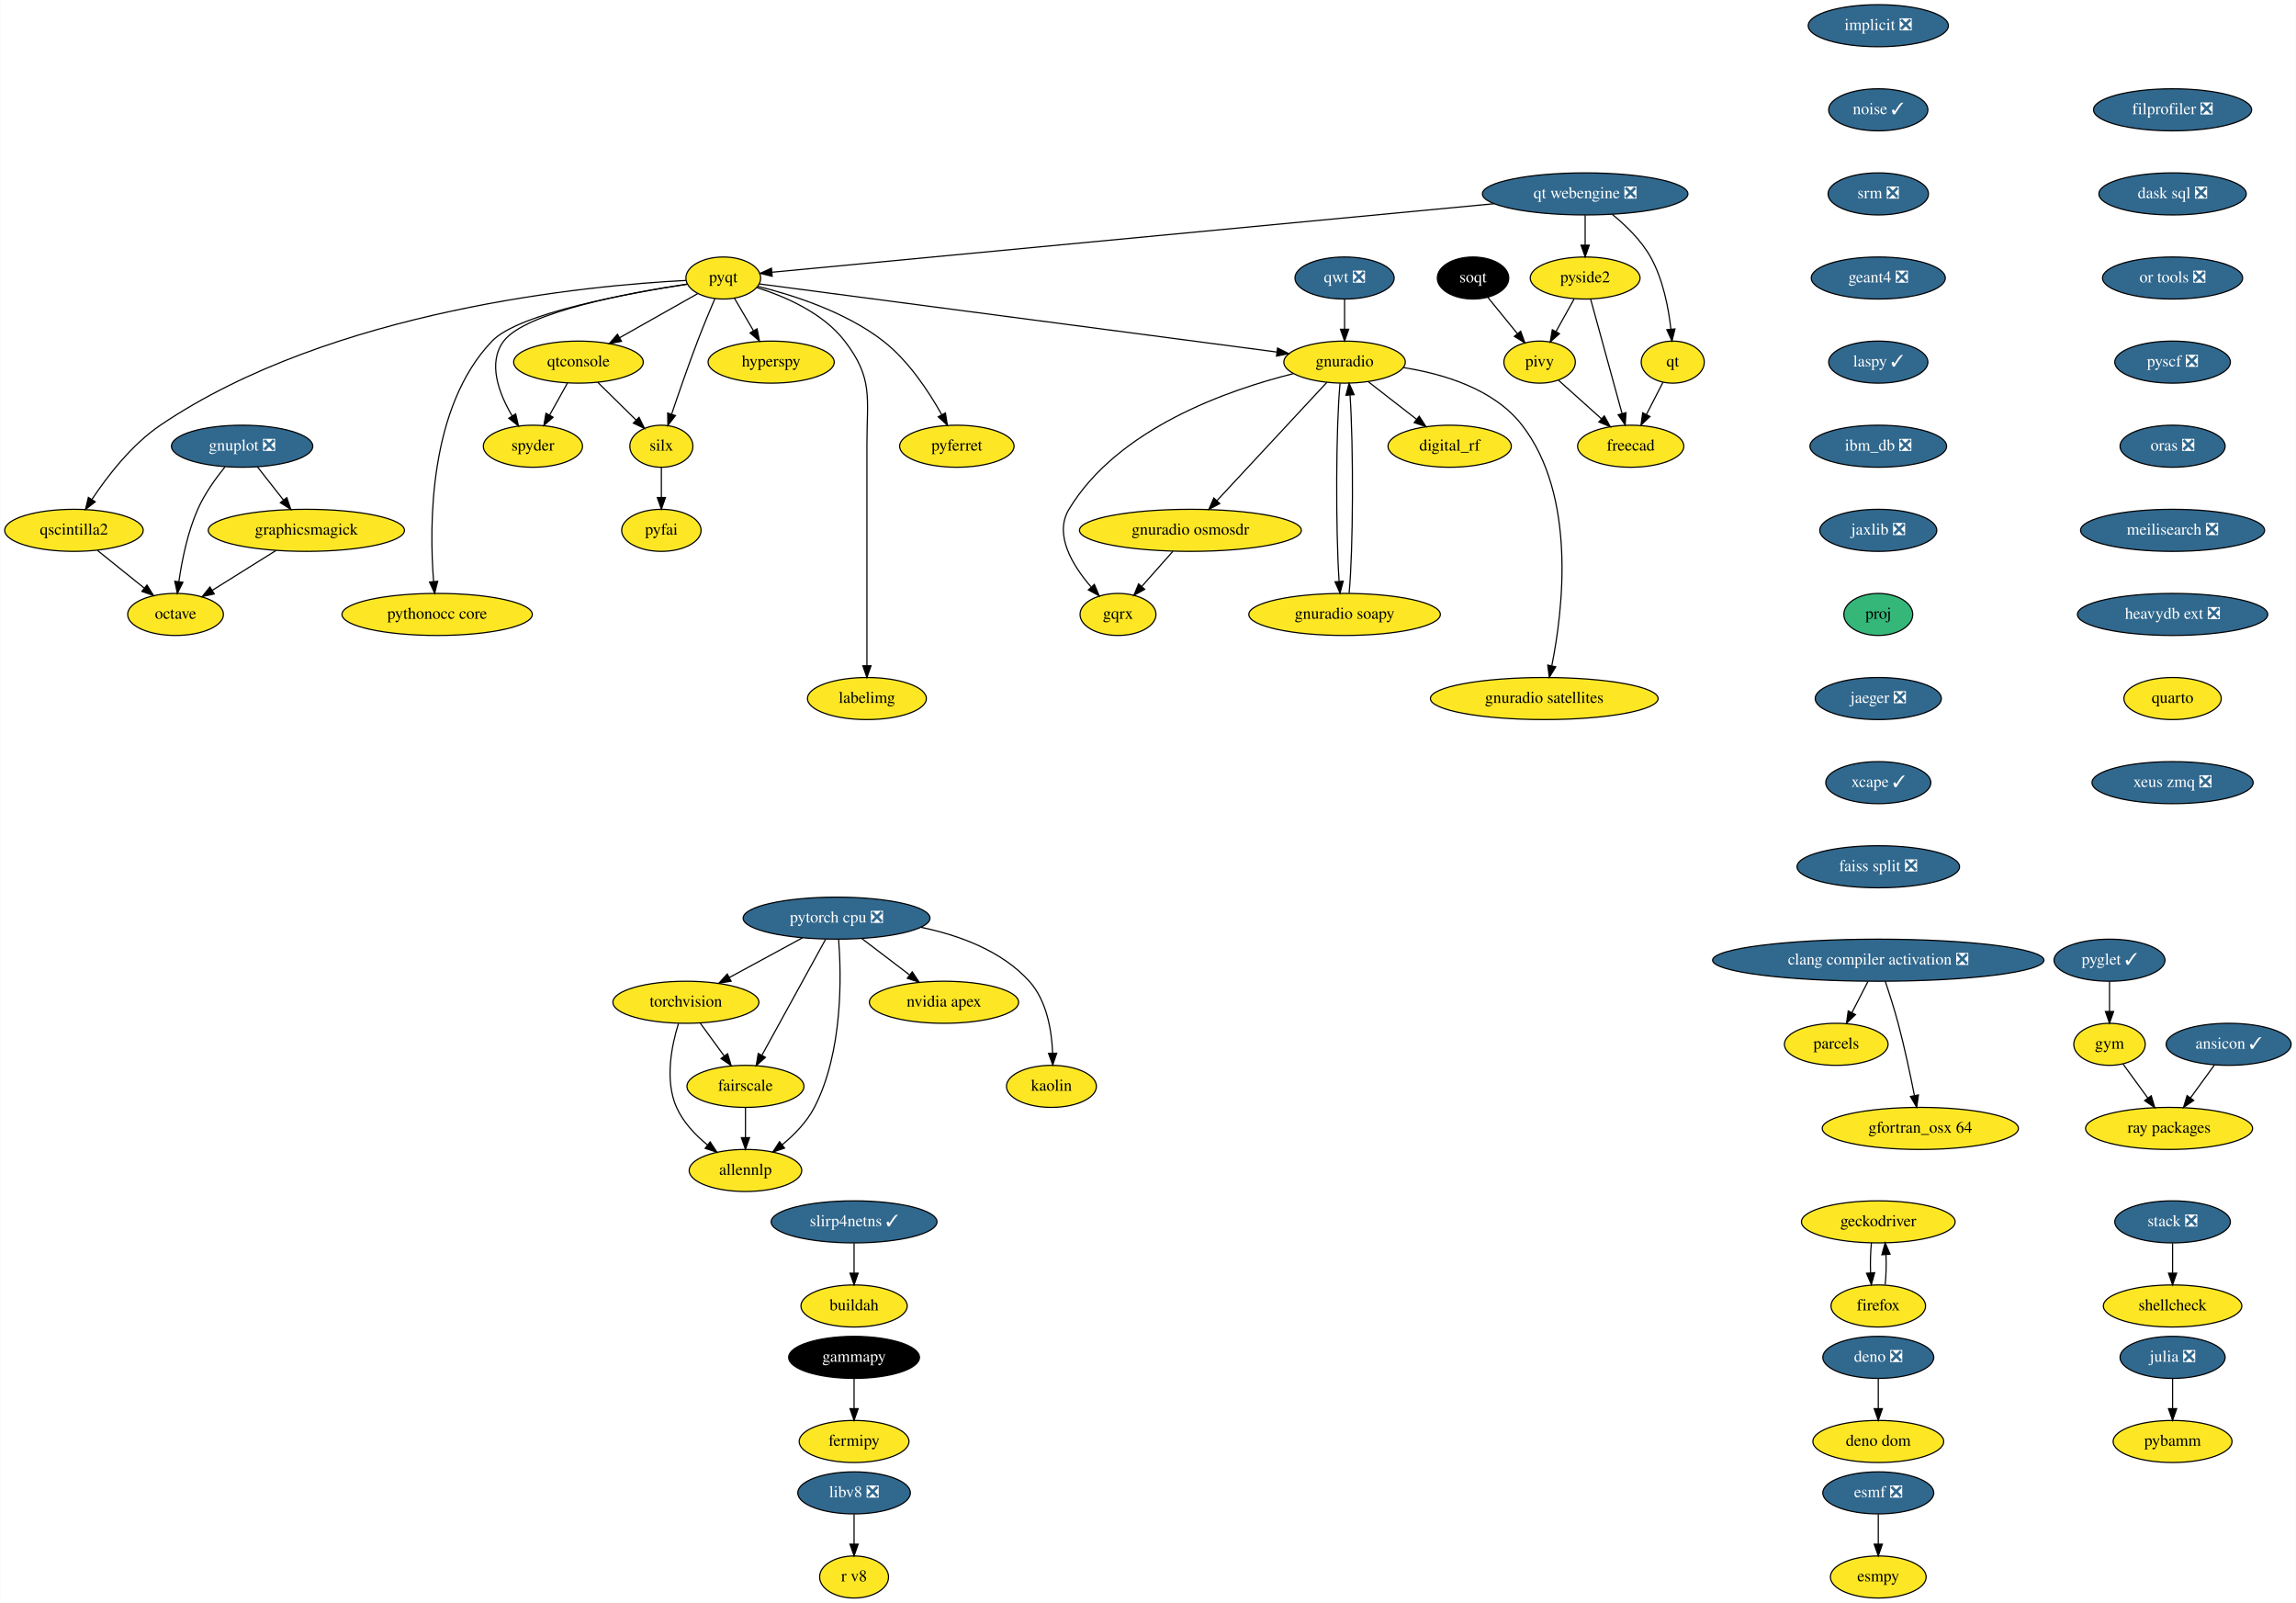
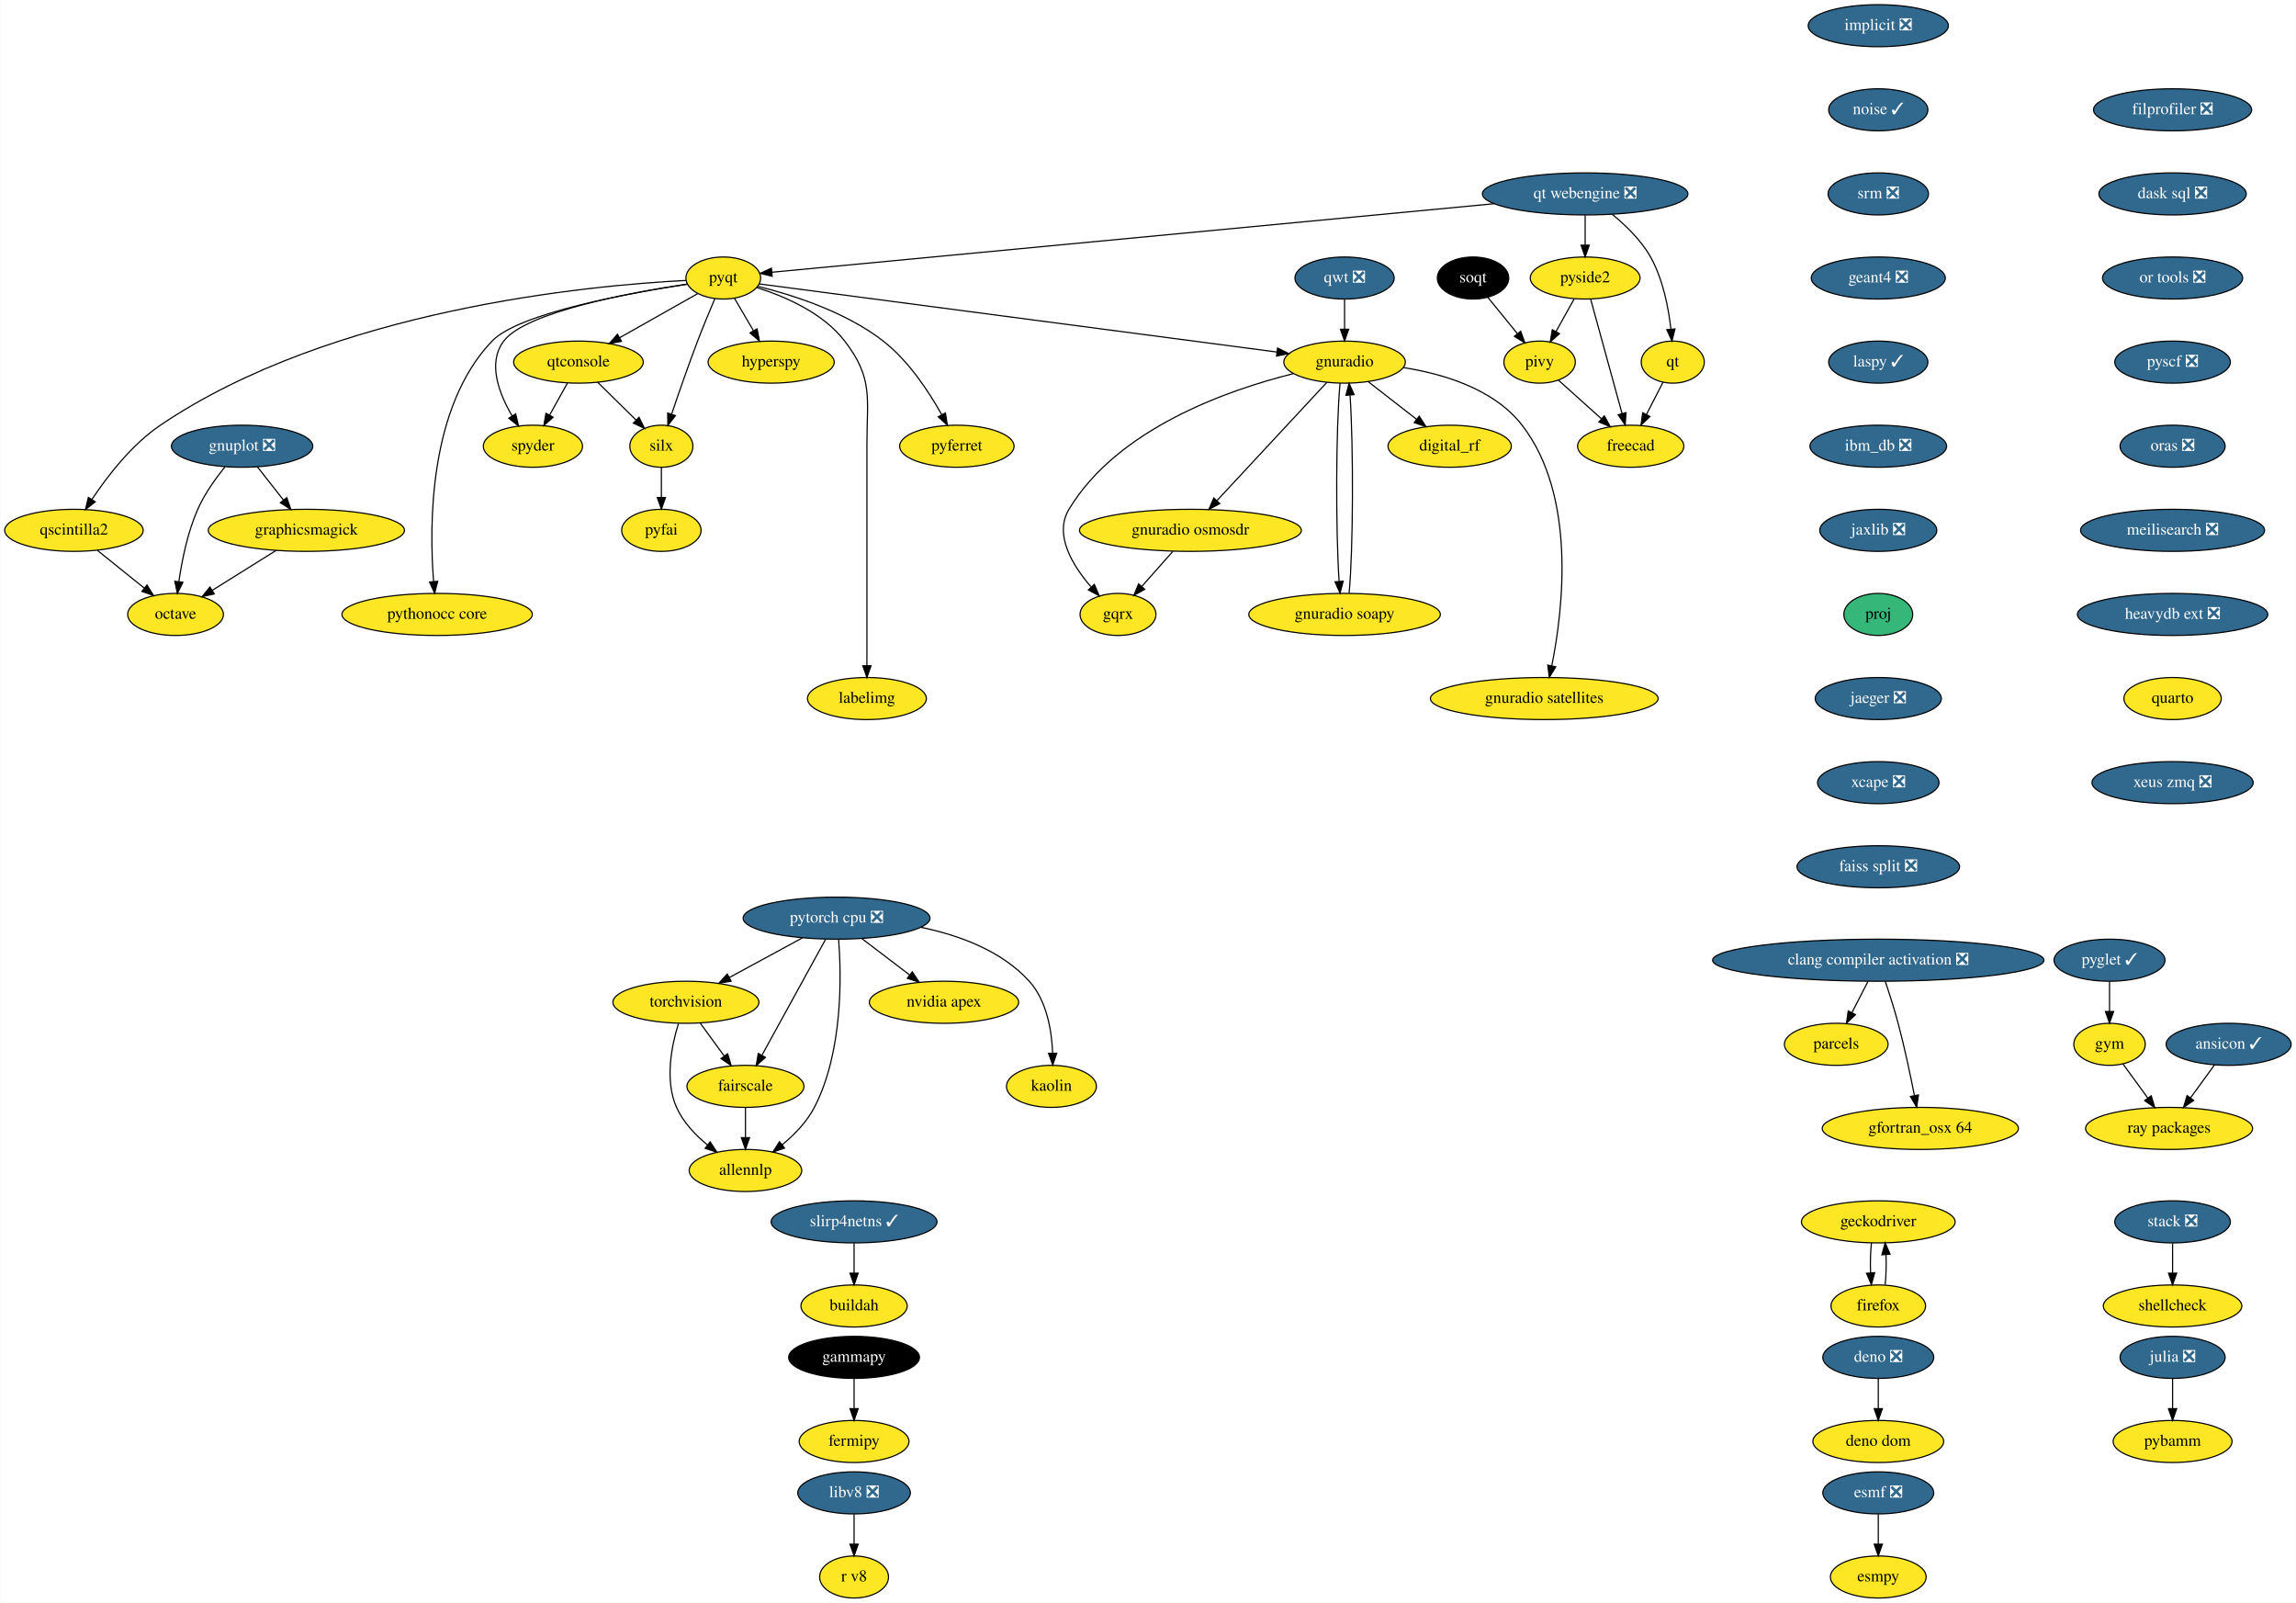
<svg xmlns="http://www.w3.org/2000/svg" xmlns:xlink="http://www.w3.org/1999/xlink" width="1966pt" height="1372pt" viewBox="0.00 0.00 1965.64 1372.00">
  <g id="graph0" class="graph" transform="scale(1 1) rotate(0) translate(4 1368)">
    <polygon fill="white" stroke="none" points="-4,4 -4,-1368 1961.64,-1368 1961.64,4 -4,4" />
    <g id="node1" class="node">
      <g id="a_node1">
        <a xlink:href="https://github.com/conda-forge/esmf-feedstock/pull/80" xlink:title="esmf ❎">
          <ellipse fill="#31688e" stroke="black" cx="1604.14" cy="-90" rx="47.5" ry="18" />
          <text text-anchor="middle" x="1604.14" y="-86.3" font-family="Times,serif" font-size="14.00" fill="white">esmf ❎</text>
        </a>
      </g>
    </g>
    <g id="node2" class="node">
      <g id="a_node2">
        <a xlink:href="https://github.com/conda-forge/esmpy-feedstock" xlink:title="esmpy">
          <ellipse fill="#fde725" stroke="black" cx="1604.14" cy="-18" rx="41" ry="18" />
          <text text-anchor="middle" x="1604.14" y="-14.3" font-family="Times,serif" font-size="14.00">esmpy</text>
        </a>
      </g>
    </g>
    <g id="edge1" class="edge">
      <path fill="none" stroke="black" d="M1604.14,-71.7C1604.14,-63.98 1604.14,-54.71 1604.14,-46.11" />
      <polygon fill="black" stroke="black" points="1607.64,-46.1 1604.14,-36.1 1600.64,-46.1 1607.64,-46.1" />
    </g>
    <g id="node3" class="node">
      <g id="a_node3">
        <a xlink:href="https://github.com/conda-forge/fermipy-feedstock" xlink:title="fermipy">
          <ellipse fill="#fde725" stroke="black" cx="727.14" cy="-134" rx="47" ry="18" />
          <text text-anchor="middle" x="727.14" y="-130.3" font-family="Times,serif" font-size="14.00">fermipy</text>
        </a>
      </g>
    </g>
    <g id="node4" class="node">
      <g id="a_node4">
        <a xlink:href="https://github.com/conda-forge/gammapy-feedstock" xlink:title="gammapy">
          <ellipse fill="#000000" stroke="black" cx="727.14" cy="-206" rx="56" ry="18" />
          <text text-anchor="middle" x="727.14" y="-202.3" font-family="Times,serif" font-size="14.00" fill="white">gammapy</text>
        </a>
      </g>
    </g>
    <g id="edge2" class="edge">
      <path fill="none" stroke="black" d="M727.14,-187.7C727.14,-179.98 727.14,-170.71 727.14,-162.11" />
      <polygon fill="black" stroke="black" points="730.64,-162.1 727.14,-152.1 723.64,-162.1 730.64,-162.1" />
    </g>
    <g id="node5" class="node">
      <g id="a_node5">
        <a xlink:href="https://github.com/conda-forge/gnuplot-feedstock/pull/46" xlink:title="gnuplot ❎">
          <ellipse fill="#31688e" stroke="black" cx="203.14" cy="-986" rx="60.5" ry="18" />
          <text text-anchor="middle" x="203.14" y="-982.3" font-family="Times,serif" font-size="14.00" fill="white">gnuplot ❎</text>
        </a>
      </g>
    </g>
    <g id="node6" class="node">
      <g id="a_node6">
        <a xlink:href="https://github.com/conda-forge/octave-feedstock" xlink:title="octave">
          <ellipse fill="#fde725" stroke="black" cx="146.14" cy="-842" rx="41" ry="18" />
          <text text-anchor="middle" x="146.14" y="-838.3" font-family="Times,serif" font-size="14.00">octave</text>
        </a>
      </g>
    </g>
    <g id="edge3" class="edge">
      <path fill="none" stroke="black" d="M188.54,-968.44C180.5,-958.51 171,-945.26 165.14,-932 156.43,-912.28 151.61,-888.3 149,-870.2" />
      <polygon fill="black" stroke="black" points="152.44,-869.51 147.68,-860.04 145.5,-870.41 152.44,-869.51" />
    </g>
    <g id="node7" class="node">
      <g id="a_node7">
        <a xlink:href="https://github.com/conda-forge/graphicsmagick-feedstock" xlink:title="graphicsmagick">
          <ellipse fill="#fde725" stroke="black" cx="258.14" cy="-914" rx="84" ry="18" />
          <text text-anchor="middle" x="258.14" y="-910.3" font-family="Times,serif" font-size="14.00">graphicsmagick</text>
        </a>
      </g>
    </g>
    <g id="edge4" class="edge">
      <path fill="none" stroke="black" d="M216.18,-968.41C222.86,-959.91 231.14,-949.37 238.57,-939.91" />
      <polygon fill="black" stroke="black" points="241.4,-941.98 244.82,-931.96 235.89,-937.66 241.4,-941.98" />
    </g>
    <g id="edge5" class="edge">
      <path fill="none" stroke="black" d="M232.17,-896.76C215.88,-886.58 194.78,-873.4 177.55,-862.63" />
      <polygon fill="black" stroke="black" points="179.28,-859.58 168.94,-857.25 175.57,-865.52 179.28,-859.58" />
    </g>
    <g id="node8" class="node">
      <g id="a_node8">
        <a xlink:href="https://github.com/conda-forge/hyperspy-feedstock" xlink:title="hyperspy">
          <ellipse fill="#fde725" stroke="black" cx="656.14" cy="-1058" rx="54" ry="18" />
          <text text-anchor="middle" x="656.14" y="-1054.3" font-family="Times,serif" font-size="14.00">hyperspy</text>
        </a>
      </g>
    </g>
    <g id="node9" class="node">
      <g id="a_node9">
        <a xlink:href="https://github.com/conda-forge/implicit-feedstock/pull/48" xlink:title="implicit ❎">
          <ellipse fill="#31688e" stroke="black" cx="1604.14" cy="-1346" rx="60" ry="18" />
          <text text-anchor="middle" x="1604.14" y="-1342.3" font-family="Times,serif" font-size="14.00" fill="white">implicit ❎</text>
        </a>
      </g>
    </g>
    <g id="node10" class="node">
      <g id="a_node10">
        <a xlink:href="https://github.com/conda-forge/noise-feedstock/pull/14" xlink:title="noise ✓">
          <ellipse fill="#31688e" stroke="black" cx="1604.14" cy="-1274" rx="42.49" ry="18" />
          <text text-anchor="middle" x="1604.14" y="-1270.3" font-family="Times,serif" font-size="14.00" fill="white">noise ✓</text>
        </a>
      </g>
    </g>
    <g id="node45" class="node">
      <g id="a_node45">
        <a xlink:href="https://github.com/conda-forge/srm-feedstock/pull/5" xlink:title="srm ❎">
          <ellipse fill="#31688e" stroke="black" cx="1604.14" cy="-1202" rx="43" ry="18" />
          <text text-anchor="middle" x="1604.14" y="-1198.3" font-family="Times,serif" font-size="14.00" fill="white">srm ❎</text>
        </a>
      </g>
    </g>
    <g id="node11" class="node">
      <g id="a_node11">
        <a xlink:href="https://github.com/conda-forge/julia-feedstock/pull/218" xlink:title="julia ❎">
          <ellipse fill="#31688e" stroke="black" cx="1856.14" cy="-206" rx="45" ry="18" />
          <text text-anchor="middle" x="1856.14" y="-202.3" font-family="Times,serif" font-size="14.00" fill="white">julia ❎</text>
        </a>
      </g>
    </g>
    <g id="node12" class="node">
      <g id="a_node12">
        <a xlink:href="https://github.com/conda-forge/pybamm-feedstock" xlink:title="pybamm">
          <ellipse fill="#fde725" stroke="black" cx="1856.14" cy="-134" rx="50.89" ry="18" />
          <text text-anchor="middle" x="1856.14" y="-130.3" font-family="Times,serif" font-size="14.00">pybamm</text>
        </a>
      </g>
    </g>
    <g id="edge7" class="edge">
      <path fill="none" stroke="black" d="M1856.14,-187.7C1856.14,-179.98 1856.14,-170.71 1856.14,-162.11" />
      <polygon fill="black" stroke="black" points="1859.64,-162.1 1856.14,-152.1 1852.64,-162.1 1859.64,-162.1" />
    </g>
    <g id="node13" class="node">
      <g id="a_node13">
        <a xlink:href="https://github.com/conda-forge/parcels-feedstock" xlink:title="parcels">
          <ellipse fill="#fde725" stroke="black" cx="1568.14" cy="-474" rx="44.39" ry="18" />
          <text text-anchor="middle" x="1568.14" y="-470.3" font-family="Times,serif" font-size="14.00">parcels</text>
        </a>
      </g>
    </g>
    <g id="node14" class="node">
      <g id="a_node14">
        <a xlink:href="https://github.com/conda-forge/pyfai-feedstock" xlink:title="pyfai">
          <ellipse fill="#fde725" stroke="black" cx="562.14" cy="-914" rx="34" ry="18" />
          <text text-anchor="middle" x="562.14" y="-910.3" font-family="Times,serif" font-size="14.00">pyfai</text>
        </a>
      </g>
    </g>
    <g id="node15" class="node">
      <g id="a_node15">
        <a xlink:href="https://github.com/conda-forge/pyferret-feedstock" xlink:title="pyferret">
          <ellipse fill="#fde725" stroke="black" cx="815.14" cy="-986" rx="48.99" ry="18" />
          <text text-anchor="middle" x="815.14" y="-982.3" font-family="Times,serif" font-size="14.00">pyferret</text>
        </a>
      </g>
    </g>
    <g id="node16" class="node">
      <g id="a_node16">
        <a xlink:href="https://github.com/conda-forge/pyglet-feedstock/pull/75" xlink:title="pyglet ✓">
          <ellipse fill="#31688e" stroke="black" cx="1802.14" cy="-546" rx="47.5" ry="18" />
          <text text-anchor="middle" x="1802.14" y="-542.3" font-family="Times,serif" font-size="14.00" fill="white">pyglet ✓</text>
        </a>
      </g>
    </g>
    <g id="node17" class="node">
      <g id="a_node17">
        <a xlink:href="https://github.com/conda-forge/gym-feedstock" xlink:title="gym">
          <ellipse fill="#fde725" stroke="black" cx="1802.14" cy="-474" rx="30.59" ry="18" />
          <text text-anchor="middle" x="1802.14" y="-470.3" font-family="Times,serif" font-size="14.00">gym</text>
        </a>
      </g>
    </g>
    <g id="edge8" class="edge">
      <path fill="none" stroke="black" d="M1802.14,-527.7C1802.14,-519.98 1802.14,-510.71 1802.14,-502.11" />
      <polygon fill="black" stroke="black" points="1805.64,-502.1 1802.14,-492.1 1798.64,-502.1 1805.64,-502.1" />
    </g>
    <g id="node18" class="node">
      <g id="a_node18">
        <a xlink:href="https://github.com/conda-forge/ray-packages-feedstock" xlink:title="ray packages">
          <ellipse fill="#fde725" stroke="black" cx="1853.14" cy="-402" rx="71.5" ry="18" />
          <text text-anchor="middle" x="1853.14" y="-398.3" font-family="Times,serif" font-size="14.00">ray packages</text>
        </a>
      </g>
    </g>
    <g id="edge9" class="edge">
      <path fill="none" stroke="black" d="M1813.72,-457.12C1819.99,-448.51 1827.89,-437.67 1834.96,-427.96" />
      <polygon fill="black" stroke="black" points="1837.85,-429.94 1840.91,-419.8 1832.19,-425.82 1837.85,-429.94" />
    </g>
    <g id="node19" class="node">
      <g id="a_node19">
        <a xlink:href="https://github.com/conda-forge/pyqt-feedstock" xlink:title="pyqt">
          <ellipse fill="#fde725" stroke="black" cx="615.14" cy="-1130" rx="32" ry="18" />
          <text text-anchor="middle" x="615.14" y="-1126.3" font-family="Times,serif" font-size="14.00">pyqt</text>
        </a>
      </g>
    </g>
    <g id="edge10" class="edge">
      <path fill="none" stroke="black" d="M624.65,-1112.76C629.48,-1104.53 635.46,-1094.32 640.91,-1085.02" />
      <polygon fill="black" stroke="black" points="644.08,-1086.52 646.12,-1076.12 638.04,-1082.98 644.08,-1086.52" />
    </g>
    <g id="edge11" class="edge">
      <path fill="none" stroke="black" d="M644.64,-1122.88C674.21,-1115.6 719.86,-1101.16 752.14,-1076 773.83,-1059.1 791.19,-1032.73 802.15,-1013.08" />
      <polygon fill="black" stroke="black" points="805.35,-1014.5 807.01,-1004.04 799.19,-1011.19 805.35,-1014.5" />
    </g>
    <g id="node20" class="node">
      <g id="a_node20">
        <a xlink:href="https://github.com/conda-forge/qscintilla2-feedstock" xlink:title="qscintilla2">
          <ellipse fill="#fde725" stroke="black" cx="59.14" cy="-914" rx="59.29" ry="18" />
          <text text-anchor="middle" x="59.14" y="-910.3" font-family="Times,serif" font-size="14.00">qscintilla2</text>
        </a>
      </g>
    </g>
    <g id="edge12" class="edge">
      <path fill="none" stroke="black" d="M583.16,-1127.93C501.25,-1123.77 280.11,-1103.42 133.14,-1004 108.61,-987.4 87.79,-960.41 74.55,-940.49" />
      <polygon fill="black" stroke="black" points="77.37,-938.41 69.01,-931.9 71.49,-942.2 77.37,-938.41" />
    </g>
    <g id="node21" class="node">
      <g id="a_node21">
        <a xlink:href="https://github.com/conda-forge/qtconsole-feedstock" xlink:title="qtconsole">
          <ellipse fill="#fde725" stroke="black" cx="491.14" cy="-1058" rx="55.49" ry="18" />
          <text text-anchor="middle" x="491.14" y="-1054.3" font-family="Times,serif" font-size="14.00">qtconsole</text>
        </a>
      </g>
    </g>
    <g id="edge13" class="edge">
      <path fill="none" stroke="black" d="M593.26,-1116.65C574.77,-1106.21 547.93,-1091.05 526.4,-1078.9" />
      <polygon fill="black" stroke="black" points="527.98,-1075.77 517.55,-1073.9 524.53,-1081.87 527.98,-1075.77" />
    </g>
    <g id="node22" class="node">
      <g id="a_node22">
        <a xlink:href="https://github.com/conda-forge/silx-feedstock" xlink:title="silx">
          <ellipse fill="#fde725" stroke="black" cx="562.14" cy="-986" rx="27" ry="18" />
          <text text-anchor="middle" x="562.14" y="-982.3" font-family="Times,serif" font-size="14.00">silx</text>
        </a>
      </g>
    </g>
    <g id="edge14" class="edge">
      <path fill="none" stroke="black" d="M607.96,-1112.39C603.53,-1101.99 597.83,-1088.29 593.14,-1076 585.2,-1055.17 576.93,-1031.3 570.93,-1013.53" />
      <polygon fill="black" stroke="black" points="574.18,-1012.21 567.68,-1003.84 567.54,-1014.43 574.18,-1012.21" />
    </g>
    <g id="node23" class="node">
      <g id="a_node23">
        <a xlink:href="https://github.com/conda-forge/spyder-feedstock" xlink:title="spyder">
          <ellipse fill="#fde725" stroke="black" cx="452.14" cy="-986" rx="42.49" ry="18" />
          <text text-anchor="middle" x="452.14" y="-982.3" font-family="Times,serif" font-size="14.00">spyder</text>
        </a>
      </g>
    </g>
    <g id="edge15" class="edge">
      <path fill="none" stroke="black" d="M584.15,-1124.8C535.83,-1117.55 446.08,-1101.01 427.14,-1076 413.01,-1057.33 423.11,-1031.04 434.41,-1011.87" />
      <polygon fill="black" stroke="black" points="437.4,-1013.68 439.77,-1003.36 431.48,-1009.95 437.4,-1013.68" />
    </g>
    <g id="node24" class="node">
      <g id="a_node24">
        <a xlink:href="https://github.com/conda-forge/gnuradio-feedstock" xlink:title="gnuradio">
          <ellipse fill="#fde725" stroke="black" cx="1147.14" cy="-1058" rx="52" ry="18" />
          <text text-anchor="middle" x="1147.14" y="-1054.3" font-family="Times,serif" font-size="14.00">gnuradio</text>
        </a>
      </g>
    </g>
    <g id="edge16" class="edge">
      <path fill="none" stroke="black" d="M646.05,-1124.93C732.28,-1113.59 976.57,-1081.44 1089.1,-1066.64" />
      <polygon fill="black" stroke="black" points="1089.78,-1070.08 1099.24,-1065.3 1088.87,-1063.14 1089.78,-1070.08" />
    </g>
    <g id="node25" class="node">
      <g id="a_node25">
        <a xlink:href="https://github.com/conda-forge/pythonocc-core-feedstock" xlink:title="pythonocc core">
          <ellipse fill="#fde725" stroke="black" cx="370.14" cy="-842" rx="81.49" ry="18" />
          <text text-anchor="middle" x="370.14" y="-838.3" font-family="Times,serif" font-size="14.00">pythonocc core</text>
        </a>
      </g>
    </g>
    <g id="edge17" class="edge">
      <path fill="none" stroke="black" d="M584.36,-1124.7C534.69,-1117.14 440.1,-1099.96 417.14,-1076 362.87,-1019.35 363.29,-918.33 367.1,-870.09" />
      <polygon fill="black" stroke="black" points="370.59,-870.37 368,-860.1 363.61,-869.74 370.59,-870.37" />
    </g>
    <g id="node26" class="node">
      <g id="a_node26">
        <a xlink:href="https://github.com/conda-forge/labelimg-feedstock" xlink:title="labelimg">
          <ellipse fill="#fde725" stroke="black" cx="738.14" cy="-770" rx="50.89" ry="18" />
          <text text-anchor="middle" x="738.14" y="-766.3" font-family="Times,serif" font-size="14.00">labelimg</text>
        </a>
      </g>
    </g>
    <g id="edge18" class="edge">
      <path fill="none" stroke="black" d="M643.87,-1121.81C667.67,-1114.35 700.51,-1100.27 719.14,-1076 743.78,-1043.92 738.14,-1027.45 738.14,-987 738.14,-987 738.14,-987 738.14,-913 738.14,-873 738.14,-826.65 738.14,-798.08" />
      <polygon fill="black" stroke="black" points="741.64,-798.05 738.14,-788.05 734.64,-798.05 741.64,-798.05" />
    </g>
    <g id="edge19" class="edge">
      <path fill="none" stroke="black" d="M79.32,-896.76C91.18,-887.22 106.32,-875.04 119.19,-864.68" />
      <polygon fill="black" stroke="black" points="121.67,-867.18 127.27,-858.19 117.28,-861.73 121.67,-867.18" />
    </g>
    <g id="edge20" class="edge">
      <path fill="none" stroke="black" d="M507.61,-1040.76C517.37,-1031.14 529.85,-1018.84 540.41,-1008.43" />
      <polygon fill="black" stroke="black" points="543.03,-1010.76 547.69,-1001.25 538.11,-1005.78 543.03,-1010.76" />
    </g>
    <g id="edge21" class="edge">
      <path fill="none" stroke="black" d="M481.7,-1040.05C477.11,-1031.8 471.48,-1021.7 466.37,-1012.54" />
      <polygon fill="black" stroke="black" points="469.42,-1010.82 461.5,-1003.79 463.31,-1014.23 469.42,-1010.82" />
    </g>
    <g id="edge22" class="edge">
      <path fill="none" stroke="black" d="M562.14,-967.7C562.14,-959.98 562.14,-950.71 562.14,-942.11" />
      <polygon fill="black" stroke="black" points="565.64,-942.1 562.14,-932.1 558.64,-942.1 565.64,-942.1" />
    </g>
    <g id="node27" class="node">
      <g id="a_node27">
        <a xlink:href="https://github.com/conda-forge/digital_rf-feedstock" xlink:title="digital_rf">
          <ellipse fill="#fde725" stroke="black" cx="1237.14" cy="-986" rx="52.79" ry="18" />
          <text text-anchor="middle" x="1237.14" y="-982.3" font-family="Times,serif" font-size="14.00">digital_rf</text>
        </a>
      </g>
    </g>
    <g id="edge23" class="edge">
      <path fill="none" stroke="black" d="M1167.57,-1041.12C1179.76,-1031.63 1195.44,-1019.44 1208.82,-1009.03" />
      <polygon fill="black" stroke="black" points="1211.06,-1011.72 1216.8,-1002.82 1206.76,-1006.2 1211.06,-1011.72" />
    </g>
    <g id="node28" class="node">
      <g id="a_node28">
        <a xlink:href="https://github.com/conda-forge/gnuradio-osmosdr-feedstock" xlink:title="gnuradio osmosdr">
          <ellipse fill="#fde725" stroke="black" cx="1015.14" cy="-914" rx="95" ry="18" />
          <text text-anchor="middle" x="1015.14" y="-910.3" font-family="Times,serif" font-size="14.00">gnuradio osmosdr</text>
        </a>
      </g>
    </g>
    <g id="edge24" class="edge">
      <path fill="none" stroke="black" d="M1132,-1040.71C1108.98,-1015.94 1064.99,-968.62 1038.05,-939.64" />
      <polygon fill="black" stroke="black" points="1040.3,-936.92 1030.93,-931.98 1035.17,-941.69 1040.3,-936.92" />
    </g>
    <g id="node29" class="node">
      <g id="a_node29">
        <a xlink:href="https://github.com/conda-forge/gnuradio-soapy-feedstock" xlink:title="gnuradio soapy">
          <ellipse fill="#fde725" stroke="black" cx="1147.14" cy="-842" rx="82" ry="18" />
          <text text-anchor="middle" x="1147.14" y="-838.3" font-family="Times,serif" font-size="14.00">gnuradio soapy</text>
        </a>
      </g>
    </g>
    <g id="edge25" class="edge">
      <path fill="none" stroke="black" d="M1143.27,-1039.85C1139.73,-1002.83 1139.46,-915.18 1142.45,-870.39" />
      <polygon fill="black" stroke="black" points="1145.96,-870.48 1143.26,-860.23 1138.98,-869.92 1145.96,-870.48" />
    </g>
    <g id="node30" class="node">
      <g id="a_node30">
        <a xlink:href="https://github.com/conda-forge/gqrx-feedstock" xlink:title="gqrx">
          <ellipse fill="#fde725" stroke="black" cx="953.14" cy="-842" rx="32.5" ry="18" />
          <text text-anchor="middle" x="953.14" y="-838.3" font-family="Times,serif" font-size="14.00">gqrx</text>
        </a>
      </g>
    </g>
    <g id="edge26" class="edge">
      <path fill="none" stroke="black" d="M1103.3,-1048.14C1047.37,-1034.21 952.87,-1001.32 911.14,-932 898.15,-910.42 914.05,-884.18 929.88,-865.8" />
      <polygon fill="black" stroke="black" points="932.88,-867.7 937.04,-857.96 927.71,-862.98 932.88,-867.7" />
    </g>
    <g id="node31" class="node">
      <g id="a_node31">
        <a xlink:href="https://github.com/conda-forge/gnuradio-satellites-feedstock" xlink:title="gnuradio satellites">
          <ellipse fill="#fde725" stroke="black" cx="1318.14" cy="-770" rx="97.5" ry="18" />
          <text text-anchor="middle" x="1318.14" y="-766.3" font-family="Times,serif" font-size="14.00">gnuradio satellites</text>
        </a>
      </g>
    </g>
    <g id="edge27" class="edge">
      <path fill="none" stroke="black" d="M1197.38,-1053.34C1231.68,-1047.99 1275.12,-1035.06 1299.14,-1004 1346.02,-943.39 1334.09,-845.45 1324.6,-798.21" />
      <polygon fill="black" stroke="black" points="1327.96,-797.19 1322.45,-788.14 1321.11,-798.65 1327.96,-797.19" />
    </g>
    <g id="edge56" class="edge">
      <path fill="none" stroke="black" d="M1000.14,-896.05C992.11,-886.99 982.1,-875.69 973.39,-865.86" />
      <polygon fill="black" stroke="black" points="976,-863.52 966.75,-858.36 970.76,-868.16 976,-863.52" />
    </g>
    <g id="edge57" class="edge">
      <path fill="none" stroke="black" d="M1151.03,-860.23C1154.56,-897.32 1154.83,-984.98 1151.83,-1029.71" />
      <polygon fill="black" stroke="black" points="1148.33,-1029.6 1151.02,-1039.85 1155.31,-1030.16 1148.33,-1029.6" />
    </g>
    <g id="node32" class="node">
      <g id="a_node32">
        <a xlink:href="https://github.com/conda-forge/qt-feedstock" xlink:title="qt">
          <ellipse fill="#fde725" stroke="black" cx="1428.14" cy="-1058" rx="27" ry="18" />
          <text text-anchor="middle" x="1428.14" y="-1054.3" font-family="Times,serif" font-size="14.00">qt</text>
        </a>
      </g>
    </g>
    <g id="node33" class="node">
      <g id="a_node33">
        <a xlink:href="https://github.com/conda-forge/freecad-feedstock" xlink:title="freecad">
          <ellipse fill="#fde725" stroke="black" cx="1392.14" cy="-986" rx="45.5" ry="18" />
          <text text-anchor="middle" x="1392.14" y="-982.3" font-family="Times,serif" font-size="14.00">freecad</text>
        </a>
      </g>
    </g>
    <g id="edge28" class="edge">
      <path fill="none" stroke="black" d="M1419.8,-1040.76C1415.6,-1032.61 1410.42,-1022.53 1405.67,-1013.31" />
      <polygon fill="black" stroke="black" points="1408.64,-1011.42 1400.95,-1004.12 1402.41,-1014.62 1408.64,-1011.42" />
    </g>
    <g id="node34" class="node">
      <g id="a_node34">
        <a xlink:href="https://github.com/conda-forge/stack-feedstock/pull/35" xlink:title="stack ❎">
          <ellipse fill="#31688e" stroke="black" cx="1856.14" cy="-322" rx="49.5" ry="18" />
          <text text-anchor="middle" x="1856.14" y="-318.3" font-family="Times,serif" font-size="14.00" fill="white">stack ❎</text>
        </a>
      </g>
    </g>
    <g id="node35" class="node">
      <g id="a_node35">
        <a xlink:href="https://github.com/conda-forge/shellcheck-feedstock" xlink:title="shellcheck">
          <ellipse fill="#fde725" stroke="black" cx="1856.14" cy="-250" rx="59.29" ry="18" />
          <text text-anchor="middle" x="1856.14" y="-246.3" font-family="Times,serif" font-size="14.00">shellcheck</text>
        </a>
      </g>
    </g>
    <g id="edge29" class="edge">
      <path fill="none" stroke="black" d="M1856.14,-303.7C1856.14,-295.98 1856.14,-286.71 1856.14,-278.11" />
      <polygon fill="black" stroke="black" points="1859.64,-278.1 1856.14,-268.1 1852.64,-278.1 1859.64,-278.1" />
    </g>
    <g id="node36" class="node">
      <g id="a_node36">
        <a xlink:href="https://github.com/conda-forge/torchvision-feedstock" xlink:title="torchvision">
          <ellipse fill="#fde725" stroke="black" cx="583.14" cy="-510" rx="62.5" ry="18" />
          <text text-anchor="middle" x="583.14" y="-506.3" font-family="Times,serif" font-size="14.00">torchvision</text>
        </a>
      </g>
    </g>
    <g id="node37" class="node">
      <g id="a_node37">
        <a xlink:href="https://github.com/conda-forge/allennlp-feedstock" xlink:title="allennlp">
          <ellipse fill="#fde725" stroke="black" cx="634.14" cy="-366" rx="48.19" ry="18" />
          <text text-anchor="middle" x="634.14" y="-362.3" font-family="Times,serif" font-size="14.00">allennlp</text>
        </a>
      </g>
    </g>
    <g id="edge30" class="edge">
      <path fill="none" stroke="black" d="M576.77,-491.78C570.98,-473.23 564.78,-443.24 575.14,-420 580.82,-407.27 591.23,-396.33 601.74,-387.74" />
      <polygon fill="black" stroke="black" points="603.9,-390.5 609.72,-381.64 599.65,-384.93 603.9,-390.5" />
    </g>
    <g id="node38" class="node">
      <g id="a_node38">
        <a xlink:href="https://github.com/conda-forge/fairscale-feedstock" xlink:title="fairscale">
          <ellipse fill="#fde725" stroke="black" cx="634.14" cy="-438" rx="50.09" ry="18" />
          <text text-anchor="middle" x="634.14" y="-434.3" font-family="Times,serif" font-size="14.00">fairscale</text>
        </a>
      </g>
    </g>
    <g id="edge31" class="edge">
      <path fill="none" stroke="black" d="M595.49,-492.05C601.63,-483.63 609.17,-473.28 615.96,-463.97" />
      <polygon fill="black" stroke="black" points="618.85,-465.93 621.91,-455.79 613.2,-461.81 618.85,-465.93" />
    </g>
    <g id="edge32" class="edge">
      <path fill="none" stroke="black" d="M634.14,-419.7C634.14,-411.98 634.14,-402.71 634.14,-394.11" />
      <polygon fill="black" stroke="black" points="637.64,-394.1 634.14,-384.1 630.64,-394.1 637.64,-394.1" />
    </g>
    <g id="node39" class="node">
      <g id="a_node39">
        <a xlink:href="https://github.com/conda-forge/qwt-feedstock/pull/41" xlink:title="qwt ❎">
          <ellipse fill="#31688e" stroke="black" cx="1147.14" cy="-1130" rx="42.49" ry="18" />
          <text text-anchor="middle" x="1147.14" y="-1126.3" font-family="Times,serif" font-size="14.00" fill="white">qwt ❎</text>
        </a>
      </g>
    </g>
    <g id="edge33" class="edge">
      <path fill="none" stroke="black" d="M1147.14,-1111.7C1147.14,-1103.98 1147.14,-1094.71 1147.14,-1086.11" />
      <polygon fill="black" stroke="black" points="1150.64,-1086.1 1147.14,-1076.1 1143.64,-1086.1 1150.64,-1086.1" />
    </g>
    <g id="node40" class="node">
      <g id="a_node40">
        <a xlink:href="https://github.com/conda-forge/pivy-feedstock" xlink:title="pivy">
          <ellipse fill="#fde725" stroke="black" cx="1314.14" cy="-1058" rx="30.59" ry="18" />
          <text text-anchor="middle" x="1314.14" y="-1054.3" font-family="Times,serif" font-size="14.00">pivy</text>
        </a>
      </g>
    </g>
    <g id="edge34" class="edge">
      <path fill="none" stroke="black" d="M1330.31,-1042.5C1340.92,-1032.97 1355.02,-1020.32 1367.08,-1009.5" />
      <polygon fill="black" stroke="black" points="1369.54,-1011.99 1374.65,-1002.7 1364.87,-1006.78 1369.54,-1011.99" />
    </g>
    <g id="node41" class="node">
      <g id="a_node41">
        <a xlink:href="https://github.com/conda-forge/geckodriver-feedstock" xlink:title="geckodriver">
          <ellipse fill="#fde725" stroke="black" cx="1604.14" cy="-322" rx="65.79" ry="18" />
          <text text-anchor="middle" x="1604.14" y="-318.3" font-family="Times,serif" font-size="14.00">geckodriver</text>
        </a>
      </g>
    </g>
    <g id="node42" class="node">
      <g id="a_node42">
        <a xlink:href="https://github.com/conda-forge/firefox-feedstock" xlink:title="firefox">
          <ellipse fill="#fde725" stroke="black" cx="1604.14" cy="-250" rx="40.5" ry="18" />
          <text text-anchor="middle" x="1604.14" y="-246.3" font-family="Times,serif" font-size="14.00">firefox</text>
        </a>
      </g>
    </g>
    <g id="edge35" class="edge">
      <path fill="none" stroke="black" d="M1598.27,-304.05C1597.45,-296.35 1597.21,-287.03 1597.54,-278.36" />
      <polygon fill="black" stroke="black" points="1601.04,-278.49 1598.23,-268.28 1594.06,-278.01 1601.04,-278.49" />
    </g>
    <g id="edge36" class="edge">
      <path fill="none" stroke="black" d="M1610.06,-268.28C1610.86,-276.03 1611.09,-285.36 1610.74,-294.01" />
      <polygon fill="black" stroke="black" points="1607.24,-293.83 1610.02,-304.05 1614.22,-294.33 1607.24,-293.83" />
    </g>
    <g id="node43" class="node">
      <g id="a_node43">
        <a xlink:href="https://github.com/conda-forge/pyside2-feedstock" xlink:title="pyside2">
          <ellipse fill="#fde725" stroke="black" cx="1353.14" cy="-1130" rx="47" ry="18" />
          <text text-anchor="middle" x="1353.14" y="-1126.3" font-family="Times,serif" font-size="14.00">pyside2</text>
        </a>
      </g>
    </g>
    <g id="edge37" class="edge">
      <path fill="none" stroke="black" d="M1357.85,-1111.87C1364.53,-1087.56 1376.81,-1042.82 1384.73,-1014.01" />
      <polygon fill="black" stroke="black" points="1388.15,-1014.76 1387.42,-1004.19 1381.4,-1012.91 1388.15,-1014.76" />
    </g>
    <g id="edge38" class="edge">
      <path fill="none" stroke="black" d="M1343.7,-1112.05C1339.04,-1103.68 1333.31,-1093.4 1328.15,-1084.13" />
      <polygon fill="black" stroke="black" points="1331.15,-1082.34 1323.23,-1075.31 1325.04,-1085.75 1331.15,-1082.34" />
    </g>
    <g id="node44" class="node">
      <g id="a_node44">
        <a xlink:href="https://github.com/conda-forge/soqt-feedstock" xlink:title="soqt">
          <ellipse fill="#000000" stroke="black" cx="1257.14" cy="-1130" rx="30.59" ry="18" />
          <text text-anchor="middle" x="1257.14" y="-1126.3" font-family="Times,serif" font-size="14.00" fill="white">soqt</text>
        </a>
      </g>
    </g>
    <g id="edge39" class="edge">
      <path fill="none" stroke="black" d="M1269.79,-1113.46C1277.25,-1104.31 1286.82,-1092.55 1295.17,-1082.31" />
      <polygon fill="black" stroke="black" points="1297.93,-1084.46 1301.53,-1074.49 1292.5,-1080.04 1297.93,-1084.46" />
    </g>
    <g id="node46" class="node">
      <g id="a_node46">
        <a xlink:href="https://github.com/conda-forge/geant4-feedstock/pull/45" xlink:title="geant4 ❎">
          <ellipse fill="#31688e" stroke="black" cx="1604.14" cy="-1130" rx="57.39" ry="18" />
          <text text-anchor="middle" x="1604.14" y="-1126.3" font-family="Times,serif" font-size="14.00" fill="white">geant4 ❎</text>
        </a>
      </g>
    </g>
    <g id="node51" class="node">
      <g id="a_node51">
        <a xlink:href="https://github.com/conda-forge/laspy-feedstock/pull/15" xlink:title="laspy ✓">
          <ellipse fill="#31688e" stroke="black" cx="1604.14" cy="-1058" rx="42.49" ry="18" />
          <text text-anchor="middle" x="1604.14" y="-1054.3" font-family="Times,serif" font-size="14.00" fill="white">laspy ✓</text>
        </a>
      </g>
    </g>
    <g id="node47" class="node">
      <g id="a_node47">
        <a xlink:href="https://github.com/conda-forge/pytorch-cpu-feedstock/pull/119" xlink:title="pytorch cpu ❎">
          <ellipse fill="#31688e" stroke="black" cx="712.14" cy="-582" rx="80" ry="18" />
          <text text-anchor="middle" x="712.14" y="-578.3" font-family="Times,serif" font-size="14.00" fill="white">pytorch cpu ❎</text>
        </a>
      </g>
    </g>
    <g id="edge42" class="edge">
      <path fill="none" stroke="black" d="M682.87,-565.12C664.31,-555.04 640.12,-541.92 620.22,-531.12" />
      <polygon fill="black" stroke="black" points="621.87,-528.03 611.41,-526.34 618.53,-534.19 621.87,-528.03" />
    </g>
    <g id="edge43" class="edge">
      <path fill="none" stroke="black" d="M713.91,-563.88C716.3,-533.17 717.75,-467.48 693.14,-420 686.68,-407.53 676,-396.58 665.49,-387.93" />
      <polygon fill="black" stroke="black" points="667.61,-385.14 657.56,-381.76 663.31,-390.66 667.61,-385.14" />
    </g>
    <g id="edge44" class="edge">
      <path fill="none" stroke="black" d="M702.74,-563.87C689.19,-539.22 664.1,-493.54 648.31,-464.79" />
      <polygon fill="black" stroke="black" points="651.23,-462.83 643.34,-455.75 645.09,-466.2 651.23,-462.83" />
    </g>
    <g id="node48" class="node">
      <g id="a_node48">
        <a xlink:href="https://github.com/conda-forge/nvidia-apex-feedstock" xlink:title="nvidia apex">
          <ellipse fill="#fde725" stroke="black" cx="804.14" cy="-510" rx="63.89" ry="18" />
          <text text-anchor="middle" x="804.14" y="-506.3" font-family="Times,serif" font-size="14.00">nvidia apex</text>
        </a>
      </g>
    </g>
    <g id="edge45" class="edge">
      <path fill="none" stroke="black" d="M733.95,-564.41C746.06,-555.19 761.31,-543.59 774.5,-533.55" />
      <polygon fill="black" stroke="black" points="776.98,-536.07 782.82,-527.23 772.74,-530.5 776.98,-536.07" />
    </g>
    <g id="node49" class="node">
      <g id="a_node49">
        <a xlink:href="https://github.com/conda-forge/kaolin-feedstock" xlink:title="kaolin">
          <ellipse fill="#fde725" stroke="black" cx="896.14" cy="-438" rx="38.5" ry="18" />
          <text text-anchor="middle" x="896.14" y="-434.3" font-family="Times,serif" font-size="14.00">kaolin</text>
        </a>
      </g>
    </g>
    <g id="edge46" class="edge">
      <path fill="none" stroke="black" d="M784.37,-574.19C817.04,-567.42 853.53,-554.11 877.14,-528 892.17,-511.39 896.38,-485.89 897.15,-466.43" />
      <polygon fill="black" stroke="black" points="900.65,-466.38 897.26,-456.34 893.65,-466.3 900.65,-466.38" />
    </g>
    <g id="node50" class="node">
      <g id="a_node50">
        <a xlink:href="https://github.com/conda-forge/gfortran_osx-64-feedstock" xlink:title="gfortran_osx 64">
          <ellipse fill="#fde725" stroke="black" cx="1640.14" cy="-402" rx="84" ry="18" />
          <text text-anchor="middle" x="1640.14" y="-398.3" font-family="Times,serif" font-size="14.00">gfortran_osx 64</text>
        </a>
      </g>
    </g>
    <g id="node52" class="node">
      <g id="a_node52">
        <a xlink:href="https://github.com/conda-forge/ibm_db-feedstock/pull/48" xlink:title="ibm_db ❎">
          <ellipse fill="#31688e" stroke="black" cx="1604.14" cy="-986" rx="58.5" ry="18" />
          <text text-anchor="middle" x="1604.14" y="-982.3" font-family="Times,serif" font-size="14.00" fill="white">ibm_db ❎</text>
        </a>
      </g>
    </g>
    <g id="node53" class="node">
      <g id="a_node53">
        <a xlink:href="https://github.com/conda-forge/jaxlib-feedstock/pull/147" xlink:title="jaxlib ❎">
          <ellipse fill="#31688e" stroke="black" cx="1604.14" cy="-914" rx="50.09" ry="18" />
          <text text-anchor="middle" x="1604.14" y="-910.3" font-family="Times,serif" font-size="14.00" fill="white">jaxlib ❎</text>
        </a>
      </g>
    </g>
    <g id="node54" class="node">
      <g id="a_node54">
        <a xlink:href="https://github.com/conda-forge/proj-feedstock" xlink:title="proj">
          <ellipse fill="#35b779" stroke="black" cx="1604.14" cy="-842" rx="29.5" ry="18" />
          <text text-anchor="middle" x="1604.14" y="-838.3" font-family="Times,serif" font-size="14.00">proj</text>
        </a>
      </g>
    </g>
    <g id="node58" class="node">
      <g id="a_node58">
        <a xlink:href="https://github.com/conda-forge/jaeger-feedstock/pull/24" xlink:title="jaeger ❎">
          <ellipse fill="#31688e" stroke="black" cx="1604.14" cy="-770" rx="54" ry="18" />
          <text text-anchor="middle" x="1604.14" y="-766.3" font-family="Times,serif" font-size="14.00" fill="white">jaeger ❎</text>
        </a>
      </g>
    </g>
    <g id="node55" class="node">
      <g id="a_node55">
        <a xlink:href="https://github.com/conda-forge/libv8-feedstock/pull/81" xlink:title="libv8 ❎">
          <ellipse fill="#31688e" stroke="black" cx="727.14" cy="-90" rx="48.19" ry="18" />
          <text text-anchor="middle" x="727.14" y="-86.3" font-family="Times,serif" font-size="14.00" fill="white">libv8 ❎</text>
        </a>
      </g>
    </g>
    <g id="node56" class="node">
      <g id="a_node56">
        <a xlink:href="https://github.com/conda-forge/r-v8-feedstock" xlink:title="r v8">
          <ellipse fill="#fde725" stroke="black" cx="727.14" cy="-18" rx="29.5" ry="18" />
          <text text-anchor="middle" x="727.14" y="-14.3" font-family="Times,serif" font-size="14.00">r v8</text>
        </a>
      </g>
    </g>
    <g id="edge51" class="edge">
      <path fill="none" stroke="black" d="M727.14,-71.7C727.14,-63.98 727.14,-54.71 727.14,-46.11" />
      <polygon fill="black" stroke="black" points="730.64,-46.1 727.14,-36.1 723.64,-46.1 730.64,-46.1" />
    </g>
    <g id="node57" class="node">
      <g id="a_node57">
        <a xlink:href="https://github.com/conda-forge/clang-compiler-activation-feedstock/pull/85" xlink:title="clang compiler activation ❎">
          <ellipse fill="#31688e" stroke="black" cx="1604.14" cy="-546" rx="141.88" ry="18" />
          <text text-anchor="middle" x="1604.14" y="-542.3" font-family="Times,serif" font-size="14.00" fill="white">clang compiler activation ❎</text>
        </a>
      </g>
    </g>
    <g id="edge52" class="edge">
      <path fill="none" stroke="black" d="M1595.25,-527.7C1591.15,-519.73 1586.2,-510.1 1581.65,-501.26" />
      <polygon fill="black" stroke="black" points="1584.63,-499.4 1576.94,-492.1 1578.4,-502.6 1584.63,-499.4" />
    </g>
    <g id="edge53" class="edge">
      <path fill="none" stroke="black" d="M1610.1,-527.94C1613.58,-517.62 1617.91,-504.14 1621.14,-492 1626.6,-471.52 1631.56,-448.06 1635.04,-430.37" />
      <polygon fill="black" stroke="black" points="1638.55,-430.66 1637.01,-420.18 1631.67,-429.34 1638.55,-430.66" />
    </g>
    <g id="node59" class="node">
      <g id="a_node59">
-         <a xlink:href="https://github.com/conda-forge/xcape-feedstock/pull/20" xlink:title="xcape ✓">
-           <ellipse fill="#31688e" stroke="black" cx="1604.14" cy="-698" rx="45" ry="18" />
-           <text text-anchor="middle" x="1604.14" y="-694.3" font-family="Times,serif" font-size="14.00" fill="white">xcape ✓</text>
+         <a xlink:href="https://github.com/conda-forge/xcape-feedstock/pull/20" xlink:title="xcape ❎">
+           <ellipse fill="#31688e" stroke="black" cx="1604.14" cy="-698" rx="52" ry="18" />
+           <text text-anchor="middle" x="1604.14" y="-694.3" font-family="Times,serif" font-size="14.00" fill="white">xcape ❎</text>
        </a>
      </g>
    </g>
    <g id="node60" class="node">
      <g id="a_node60">
        <a xlink:href="https://github.com/conda-forge/faiss-split-feedstock/pull/54" xlink:title="faiss split ❎">
          <ellipse fill="#31688e" stroke="black" cx="1604.14" cy="-626" rx="69.59" ry="18" />
          <text text-anchor="middle" x="1604.14" y="-622.3" font-family="Times,serif" font-size="14.00" fill="white">faiss split ❎</text>
        </a>
      </g>
    </g>
    <g id="node61" class="node">
      <g id="a_node61">
        <a xlink:href="https://github.com/conda-forge/ansicon-feedstock/pull/9" xlink:title="ansicon ✓">
          <ellipse fill="#31688e" stroke="black" cx="1904.14" cy="-474" rx="53.5" ry="18" />
          <text text-anchor="middle" x="1904.14" y="-470.3" font-family="Times,serif" font-size="14.00" fill="white">ansicon ✓</text>
        </a>
      </g>
    </g>
    <g id="edge59" class="edge">
      <path fill="none" stroke="black" d="M1892.06,-456.41C1885.92,-447.99 1878.34,-437.58 1871.51,-428.2" />
      <polygon fill="black" stroke="black" points="1874.22,-425.98 1865.5,-419.96 1868.56,-430.1 1874.22,-425.98" />
    </g>
    <g id="node62" class="node">
      <g id="a_node62">
        <a xlink:href="https://github.com/conda-forge/filprofiler-feedstock/pull/51" xlink:title="filprofiler ❎">
          <ellipse fill="#31688e" stroke="black" cx="1856.14" cy="-1274" rx="67.69" ry="18" />
          <text text-anchor="middle" x="1856.14" y="-1270.3" font-family="Times,serif" font-size="14.00" fill="white">filprofiler ❎</text>
        </a>
      </g>
    </g>
    <g id="node63" class="node">
      <g id="a_node63">
        <a xlink:href="https://github.com/conda-forge/dask-sql-feedstock/pull/56" xlink:title="dask sql ❎">
          <ellipse fill="#31688e" stroke="black" cx="1856.14" cy="-1202" rx="63.09" ry="18" />
          <text text-anchor="middle" x="1856.14" y="-1198.3" font-family="Times,serif" font-size="14.00" fill="white">dask sql ❎</text>
        </a>
      </g>
    </g>
    <g id="node64" class="node">
      <g id="a_node64">
        <a xlink:href="https://github.com/conda-forge/or-tools-feedstock/pull/19" xlink:title="or tools ❎">
          <ellipse fill="#31688e" stroke="black" cx="1856.14" cy="-1130" rx="60" ry="18" />
          <text text-anchor="middle" x="1856.14" y="-1126.3" font-family="Times,serif" font-size="14.00" fill="white">or tools ❎</text>
        </a>
      </g>
    </g>
    <g id="node67" class="node">
      <g id="a_node67">
        <a xlink:href="https://github.com/conda-forge/pyscf-feedstock/pull/5" xlink:title="pyscf ❎">
          <ellipse fill="#31688e" stroke="black" cx="1856.14" cy="-1058" rx="49.5" ry="18" />
          <text text-anchor="middle" x="1856.14" y="-1054.3" font-family="Times,serif" font-size="14.00" fill="white">pyscf ❎</text>
        </a>
      </g>
    </g>
    <g id="node65" class="node">
      <g id="a_node65">
        <a xlink:href="https://github.com/conda-forge/slirp4netns-feedstock/pull/8" xlink:title="slirp4netns ✓">
          <ellipse fill="#31688e" stroke="black" cx="727.14" cy="-322" rx="71" ry="18" />
          <text text-anchor="middle" x="727.14" y="-318.3" font-family="Times,serif" font-size="14.00" fill="white">slirp4netns ✓</text>
        </a>
      </g>
    </g>
    <g id="node66" class="node">
      <g id="a_node66">
        <a xlink:href="https://github.com/conda-forge/buildah-feedstock" xlink:title="buildah">
          <ellipse fill="#fde725" stroke="black" cx="727.14" cy="-250" rx="45.5" ry="18" />
          <text text-anchor="middle" x="727.14" y="-246.3" font-family="Times,serif" font-size="14.00">buildah</text>
        </a>
      </g>
    </g>
    <g id="edge62" class="edge">
      <path fill="none" stroke="black" d="M727.14,-303.7C727.14,-295.98 727.14,-286.71 727.14,-278.11" />
      <polygon fill="black" stroke="black" points="730.64,-278.1 727.14,-268.1 723.64,-278.1 730.64,-278.1" />
    </g>
    <g id="node71" class="node">
      <g id="a_node71">
        <a xlink:href="https://github.com/conda-forge/oras-feedstock/pull/3" xlink:title="oras ❎">
          <ellipse fill="#31688e" stroke="black" cx="1856.14" cy="-986" rx="45" ry="18" />
          <text text-anchor="middle" x="1856.14" y="-982.3" font-family="Times,serif" font-size="14.00" fill="white">oras ❎</text>
        </a>
      </g>
    </g>
    <g id="node68" class="node">
      <g id="a_node68">
        <a xlink:href="https://github.com/conda-forge/deno-feedstock/pull/11" xlink:title="deno ❎">
          <ellipse fill="#31688e" stroke="black" cx="1604.14" cy="-206" rx="47.5" ry="18" />
          <text text-anchor="middle" x="1604.14" y="-202.3" font-family="Times,serif" font-size="14.00" fill="white">deno ❎</text>
        </a>
      </g>
    </g>
    <g id="node69" class="node">
      <g id="a_node69">
        <a xlink:href="https://github.com/conda-forge/deno-dom-feedstock" xlink:title="deno dom">
          <ellipse fill="#fde725" stroke="black" cx="1604.14" cy="-134" rx="56" ry="18" />
          <text text-anchor="middle" x="1604.14" y="-130.3" font-family="Times,serif" font-size="14.00">deno dom</text>
        </a>
      </g>
    </g>
    <g id="edge64" class="edge">
      <path fill="none" stroke="black" d="M1604.14,-187.7C1604.14,-179.98 1604.14,-170.71 1604.14,-162.11" />
      <polygon fill="black" stroke="black" points="1607.64,-162.1 1604.14,-152.1 1600.64,-162.1 1607.64,-162.1" />
    </g>
    <g id="node70" class="node">
      <g id="a_node70">
        <a xlink:href="https://github.com/conda-forge/qt-webengine-feedstock/pull/13" xlink:title="qt webengine ❎">
          <ellipse fill="#31688e" stroke="black" cx="1353.14" cy="-1202" rx="87.99" ry="18" />
          <text text-anchor="middle" x="1353.14" y="-1198.3" font-family="Times,serif" font-size="14.00" fill="white">qt webengine ❎</text>
        </a>
      </g>
    </g>
    <g id="edge65" class="edge">
      <path fill="none" stroke="black" d="M1275.21,-1193.61C1119.84,-1178.87 776.2,-1146.28 656.91,-1134.96" />
      <polygon fill="black" stroke="black" points="657.02,-1131.46 646.73,-1134 656.35,-1138.42 657.02,-1131.46" />
    </g>
    <g id="edge66" class="edge">
      <path fill="none" stroke="black" d="M1376.26,-1184.57C1387.84,-1175.15 1401.08,-1162.36 1409.14,-1148 1419.81,-1129 1424.5,-1104.64 1426.56,-1086.21" />
      <polygon fill="black" stroke="black" points="1430.05,-1086.41 1427.49,-1076.13 1423.08,-1085.76 1430.05,-1086.41" />
    </g>
    <g id="edge67" class="edge">
      <path fill="none" stroke="black" d="M1353.14,-1183.7C1353.14,-1175.98 1353.14,-1166.71 1353.14,-1158.11" />
      <polygon fill="black" stroke="black" points="1356.64,-1158.1 1353.14,-1148.1 1349.64,-1158.1 1356.64,-1158.1" />
    </g>
    <g id="node72" class="node">
      <g id="a_node72">
        <a xlink:href="https://github.com/conda-forge/meilisearch-feedstock/pull/7" xlink:title="meilisearch ❎">
          <ellipse fill="#31688e" stroke="black" cx="1856.14" cy="-914" rx="78.79" ry="18" />
          <text text-anchor="middle" x="1856.14" y="-910.3" font-family="Times,serif" font-size="14.00" fill="white">meilisearch ❎</text>
        </a>
      </g>
    </g>
    <g id="node73" class="node">
      <g id="a_node73">
        <a xlink:href="https://github.com/conda-forge/heavydb-ext-feedstock/pull/21" xlink:title="heavydb ext ❎">
          <ellipse fill="#31688e" stroke="black" cx="1856.14" cy="-842" rx="81.49" ry="18" />
          <text text-anchor="middle" x="1856.14" y="-838.3" font-family="Times,serif" font-size="14.00" fill="white">heavydb ext ❎</text>
        </a>
      </g>
    </g>
    <g id="node74" class="node">
      <g id="a_node74">
        <a xlink:href="https://github.com/conda-forge/quarto-feedstock" xlink:title="quarto">
          <ellipse fill="#fde725" stroke="black" cx="1856.14" cy="-770" rx="41.69" ry="18" />
          <text text-anchor="middle" x="1856.14" y="-766.3" font-family="Times,serif" font-size="14.00">quarto</text>
        </a>
      </g>
    </g>
    <g id="node75" class="node">
      <g id="a_node75">
        <a xlink:href="https://github.com/conda-forge/xeus-zmq-feedstock/pull/1" xlink:title="xeus zmq ❎">
          <ellipse fill="#31688e" stroke="black" cx="1856.14" cy="-698" rx="69" ry="18" />
          <text text-anchor="middle" x="1856.14" y="-694.3" font-family="Times,serif" font-size="14.00" fill="white">xeus zmq ❎</text>
        </a>
      </g>
    </g>
  </g>
</svg>
